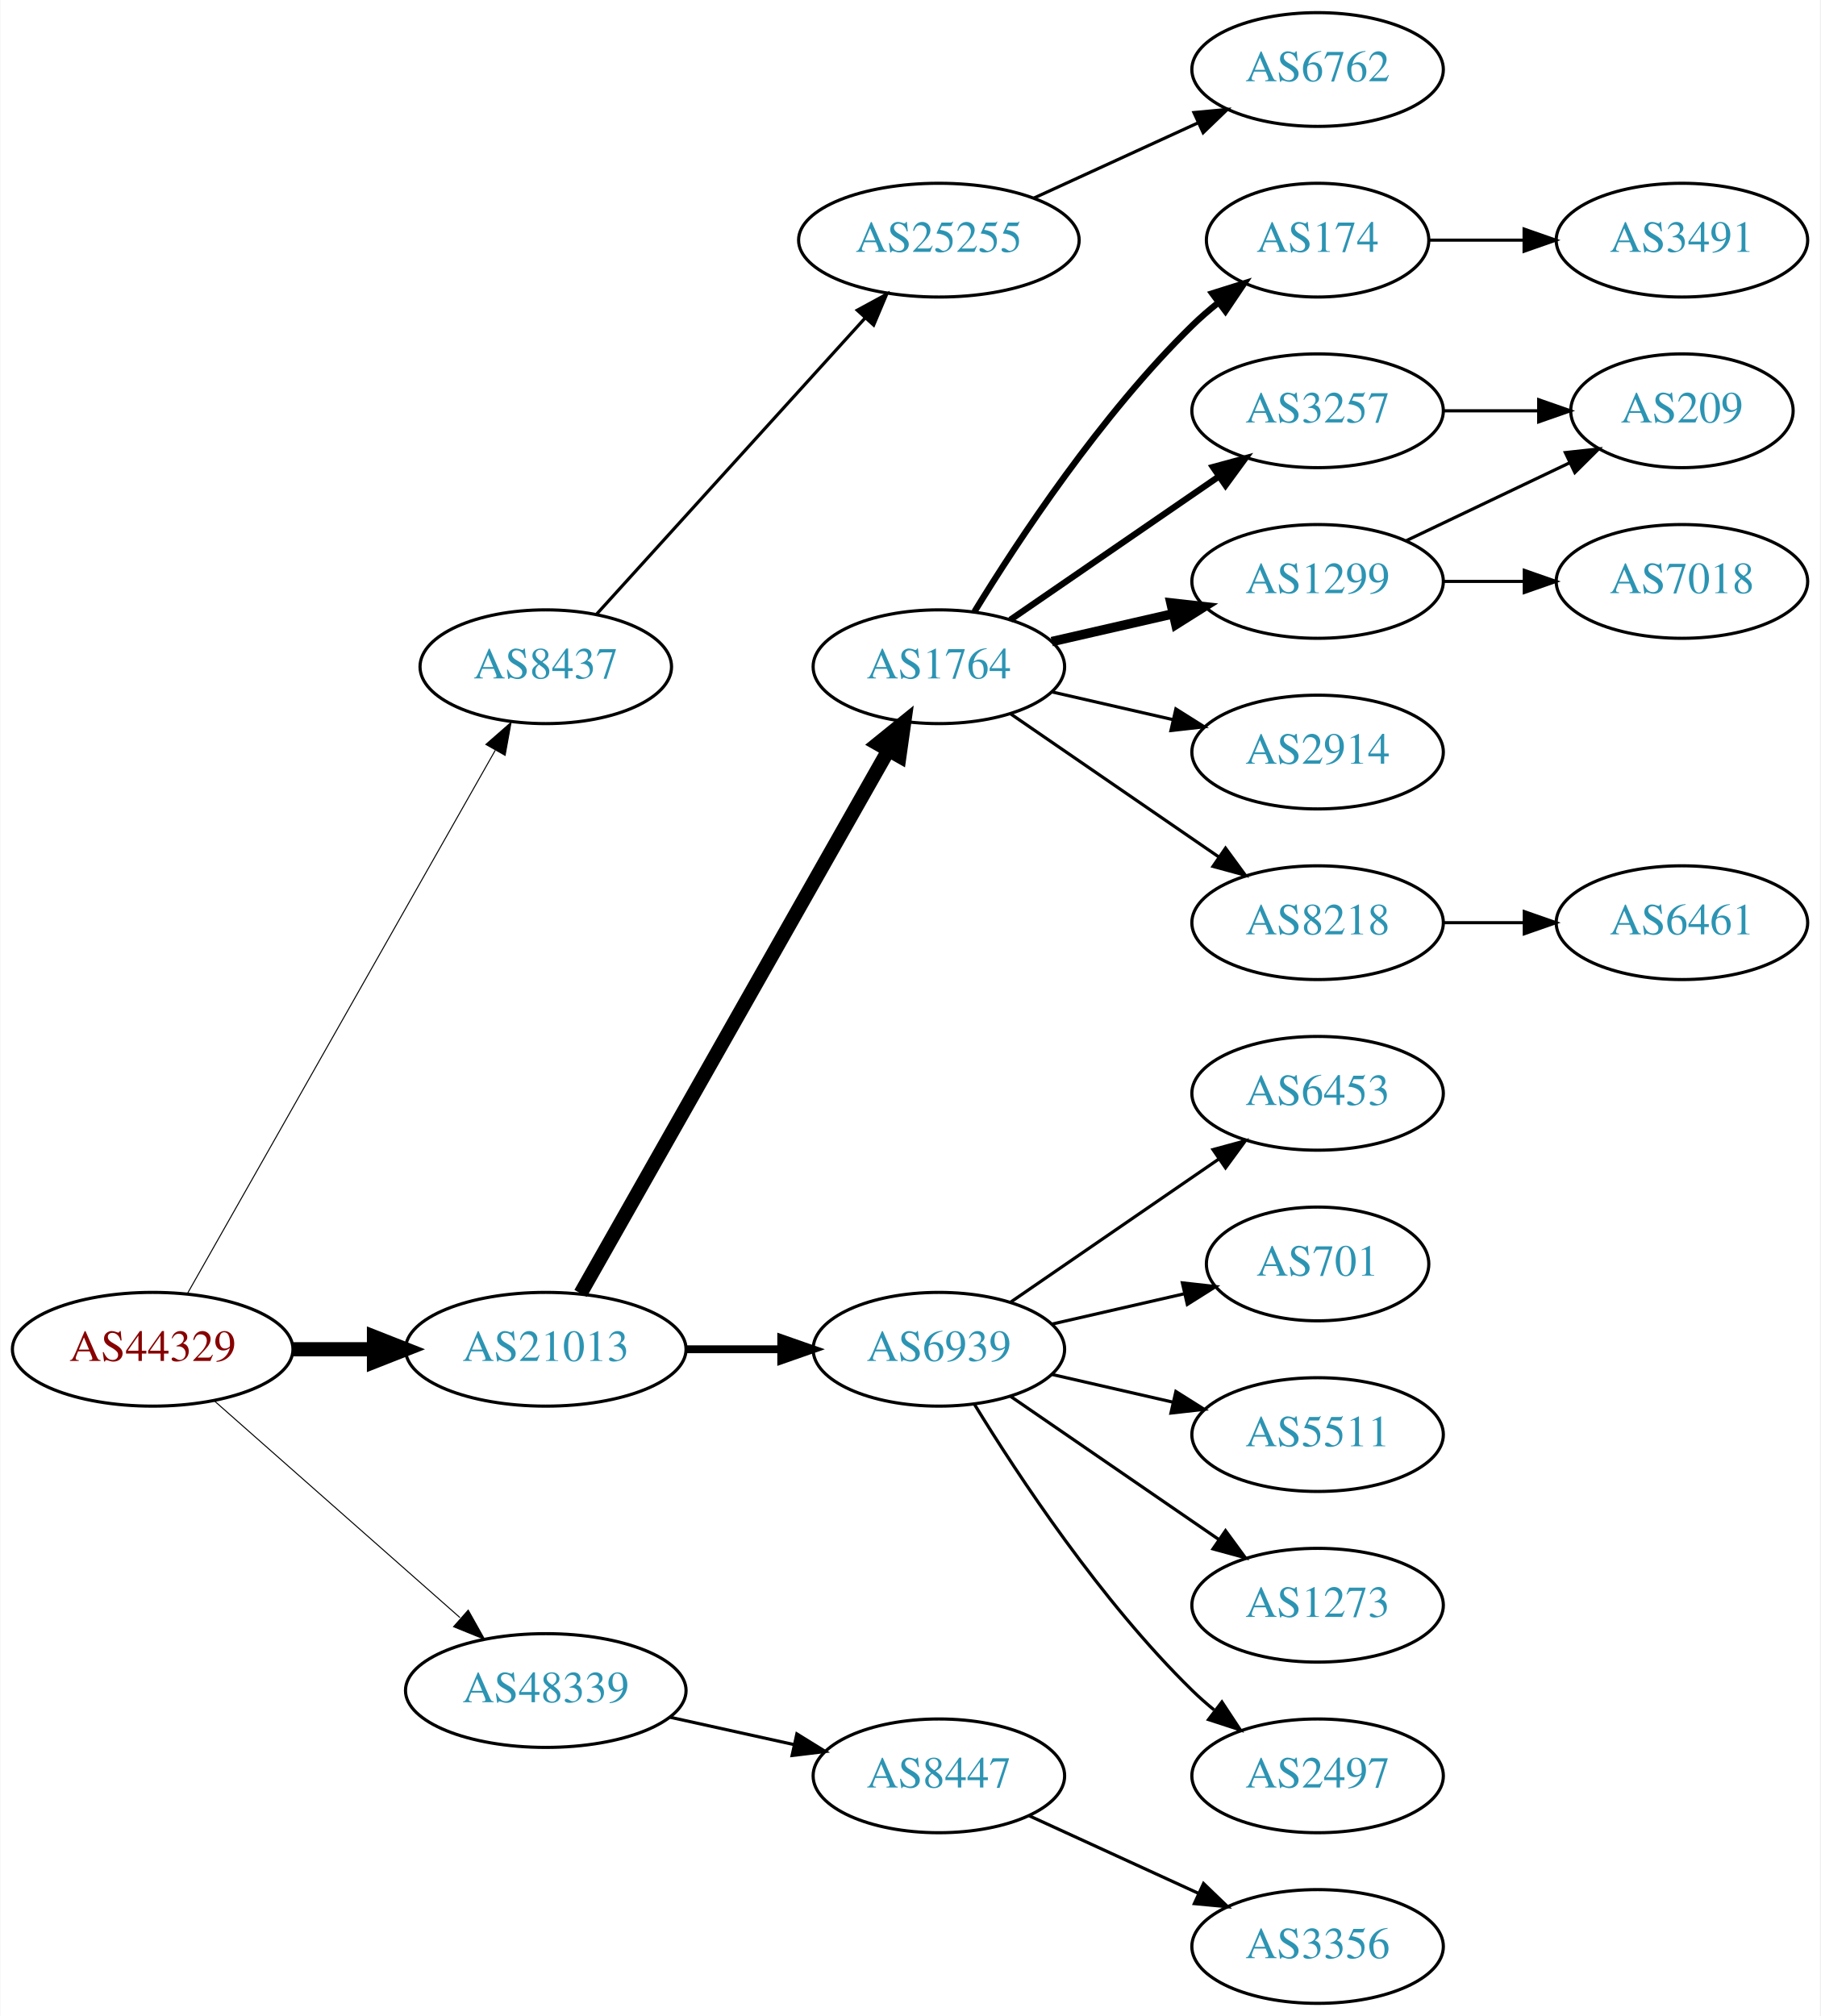
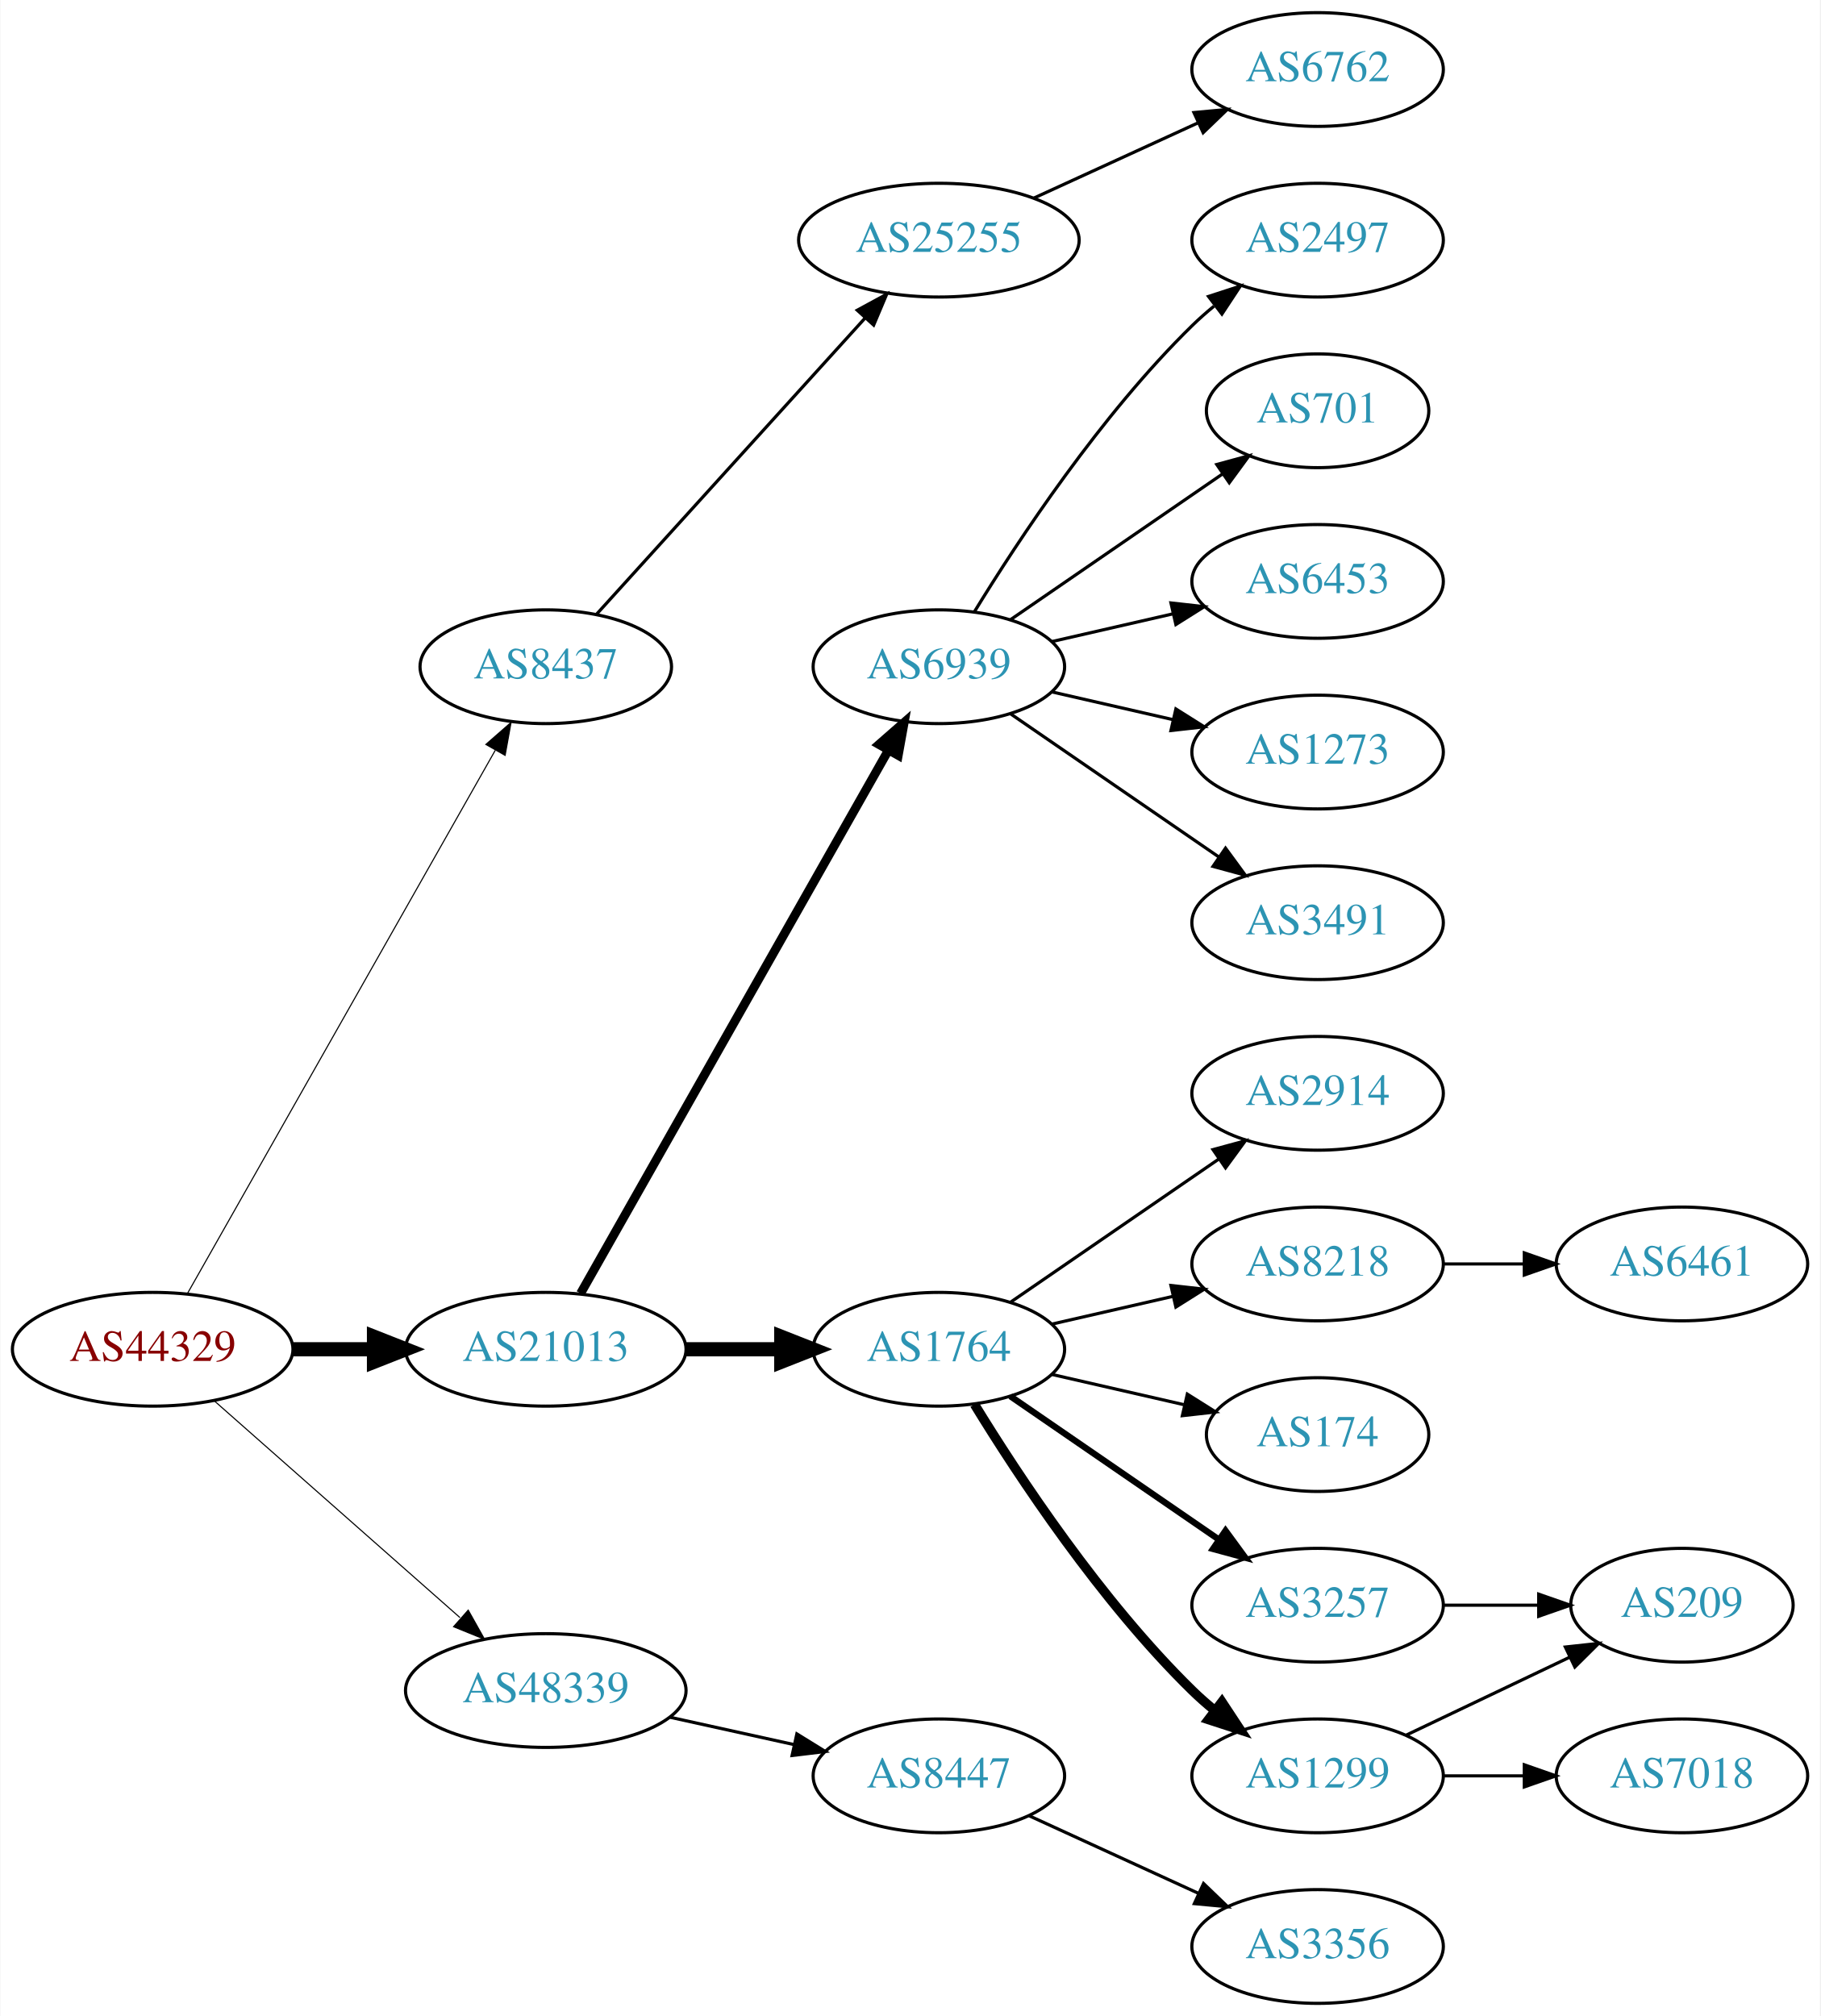
<svg xmlns="http://www.w3.org/2000/svg" xmlns:xlink="http://www.w3.org/1999/xlink" width="576pt" height="638pt" viewBox="0.00 0.00 575.76 638.00">
  <g id="graph0" class="graph" transform="scale(1 1) rotate(0) translate(4 634)">
    <polygon fill="white" stroke="none" points="-4,4 -4,-634 571.762,-634 571.762,4 -4,4" />
    <g id="node1" class="node">
      <g id="a_node1">
        <a xlink:href="/asn/44329" xlink:title="AS44329 ~ NTS Netzwerk Telekom Service AG [AT]">
          <ellipse fill="#ffffff" stroke="black" cx="44.196" cy="-207" rx="44.393" ry="18" />
          <text text-anchor="middle" x="44.196" y="-203.3" font-family="Times,serif" font-size="14.00" fill="#880000">AS44329</text>
        </a>
      </g>
    </g>
    <g id="node2" class="node">
      <g id="a_node2">
        <a xlink:href="/asn/8437" xlink:title="AS8437 ~ Hutchison Drei Austria GmbH [AT]">
          <ellipse fill="#ffffff" stroke="black" cx="168.588" cy="-423" rx="39.794" ry="18" />
          <text text-anchor="middle" x="168.588" y="-419.3" font-family="Times,serif" font-size="14.00" fill="#2c94b3">AS8437</text>
        </a>
      </g>
    </g>
    <g id="edge1" class="edge">
-       <path fill="none" stroke="black" stroke-width="0.321" d="M55.212,-224.676C76.692,-262.584 127.285,-351.873 152.606,-396.559" />
-       <polygon fill="black" stroke="black" stroke-width="0.321" points="149.631,-398.408 157.606,-405.383 155.721,-394.957 149.631,-398.408" />
+       <path fill="none" stroke="black" stroke-width="0.346" d="M55.212,-224.676C76.692,-262.584 127.285,-351.873 152.606,-396.559" />
+       <polygon fill="black" stroke="black" stroke-width="0.346" points="149.631,-398.408 157.606,-405.383 155.721,-394.957 149.631,-398.408" />
    </g>
    <g id="node3" class="node">
      <g id="a_node3">
        <a xlink:href="/asn/21013" xlink:title="AS21013 ~ Wels, AT [AT]">
          <ellipse fill="#ffffff" stroke="black" cx="168.588" cy="-207" rx="44.393" ry="18" />
          <text text-anchor="middle" x="168.588" y="-203.3" font-family="Times,serif" font-size="14.00" fill="#2c94b3">AS21013</text>
        </a>
      </g>
    </g>
    <g id="edge2" class="edge">
      <path fill="none" stroke="black" stroke-width="4.5" d="M88.692,-207C96.898,-207 105.569,-207 114.041,-207" />
      <polygon fill="black" stroke="black" stroke-width="4.5" points="114.233,-210.938 124.233,-207 114.233,-203.063 114.233,-210.938" />
    </g>
    <g id="node4" class="node">
      <g id="a_node4">
        <a xlink:href="/asn/48339" xlink:title="AS48339 ~ Raiffeisen Rechenzentrum GmbH [AT]">
          <ellipse fill="#ffffff" stroke="black" cx="168.588" cy="-99" rx="44.393" ry="18" />
          <text text-anchor="middle" x="168.588" y="-95.3" font-family="Times,serif" font-size="14.00" fill="#2c94b3">AS48339</text>
        </a>
      </g>
    </g>
    <g id="edge3" class="edge">
-       <path fill="none" stroke="black" stroke-width="0.321" d="M63.785,-190.597C84.482,-172.333 118.089,-142.678 141.434,-122.079" />
-       <polygon fill="black" stroke="black" stroke-width="0.321" points="144.043,-124.444 149.226,-115.203 139.412,-119.195 144.043,-124.444" />
+       <path fill="none" stroke="black" stroke-width="0.346" d="M63.785,-190.597C84.482,-172.333 118.089,-142.678 141.434,-122.079" />
+       <polygon fill="black" stroke="black" stroke-width="0.346" points="144.043,-124.444 149.226,-115.203 139.412,-119.195 144.043,-124.444" />
    </g>
    <g id="node5" class="node">
      <g id="a_node5">
        <a xlink:href="/asn/25255" xlink:title="AS25255 ~ ==&gt; TELE2 AUSTRIA &lt;== [AT]">
          <ellipse fill="#ffffff" stroke="black" cx="292.98" cy="-558" rx="44.393" ry="18" />
          <text text-anchor="middle" x="292.98" y="-554.3" font-family="Times,serif" font-size="14.00" fill="#2c94b3">AS25255</text>
        </a>
      </g>
    </g>
    <g id="edge4" class="edge">
      <path fill="none" stroke="black" d="M184.596,-439.554C205.86,-463.008 244.911,-506.081 269.602,-533.317" />
      <polygon fill="black" stroke="black" points="267.154,-535.827 276.464,-540.885 272.34,-531.126 267.154,-535.827" />
    </g>
    <g id="node7" class="node">
      <g id="a_node7">
-         <a xlink:href="/asn/1764" xlink:title="AS1764 ~ NEXTLAYER-AS [AT]">
+         <a xlink:href="/asn/6939" xlink:title="AS6939 ~ Hurricane Electric LLC [US]">
          <ellipse fill="#ffffff" stroke="black" cx="292.98" cy="-423" rx="39.794" ry="18" />
-           <text text-anchor="middle" x="292.98" y="-419.3" font-family="Times,serif" font-size="14.00" fill="#2c94b3">AS1764</text>
+           <text text-anchor="middle" x="292.98" y="-419.3" font-family="Times,serif" font-size="14.00" fill="#2c94b3">AS6939</text>
        </a>
      </g>
    </g>
    <g id="edge6" class="edge">
-       <path fill="none" stroke="black" stroke-width="4.5" d="M179.604,-224.676C201.084,-262.584 251.677,-351.873 276.998,-396.559" />
-       <polygon fill="black" stroke="black" stroke-width="4.5" points="273.642,-398.623 281.998,-405.383 280.494,-394.741 273.642,-398.623" />
+       <path fill="none" stroke="black" stroke-width="2.812" d="M179.604,-224.676C201.084,-262.584 251.677,-351.873 276.998,-396.559" />
+       <polygon fill="black" stroke="black" stroke-width="2.812" points="274.023,-398.408 281.998,-405.383 280.113,-394.957 274.023,-398.408" />
    </g>
    <g id="node8" class="node">
      <g id="a_node8">
-         <a xlink:href="/asn/6939" xlink:title="AS6939 ~ Hurricane Electric LLC [US]">
+         <a xlink:href="/asn/1764" xlink:title="AS1764 ~ NEXTLAYER-AS [AT]">
          <ellipse fill="#ffffff" stroke="black" cx="292.98" cy="-207" rx="39.794" ry="18" />
-           <text text-anchor="middle" x="292.98" y="-203.3" font-family="Times,serif" font-size="14.00" fill="#2c94b3">AS6939</text>
+           <text text-anchor="middle" x="292.98" y="-203.3" font-family="Times,serif" font-size="14.00" fill="#2c94b3">AS1764</text>
        </a>
      </g>
    </g>
    <g id="edge7" class="edge">
-       <path fill="none" stroke="black" stroke-width="2.5" d="M213.084,-207C222.773,-207 233.11,-207 243.002,-207" />
-       <polygon fill="black" stroke="black" stroke-width="2.5" points="243.105,-210.5 253.105,-207 243.105,-203.5 243.105,-210.5" />
-     </g>
-     <g id="node23" class="node">
-       <g id="a_node23">
+       <path fill="none" stroke="black" stroke-width="4.5" d="M213.084,-207C222.773,-207 233.11,-207 243.002,-207" />
+       <polygon fill="black" stroke="black" stroke-width="4.5" points="243.105,-210.938 253.105,-207 243.105,-203.063 243.105,-210.938" />
+     </g>
+     <g id="node22" class="node">
+       <g id="a_node22">
        <a xlink:href="/asn/8447" xlink:title="AS8447 ~ A1 Telekom Austria AG [AT]">
          <ellipse fill="#ffffff" stroke="black" cx="292.98" cy="-72" rx="39.794" ry="18" />
          <text text-anchor="middle" x="292.98" y="-68.3" font-family="Times,serif" font-size="14.00" fill="#2c94b3">AS8447</text>
        </a>
      </g>
    </g>
-     <g id="edge23" class="edge">
+     <g id="edge22" class="edge">
      <path fill="none" stroke="black" d="M207.978,-90.531C220.369,-87.798 234.216,-84.743 247.036,-81.915" />
      <polygon fill="black" stroke="black" points="248.04,-85.278 257.051,-79.706 246.532,-78.442 248.04,-85.278" />
    </g>
    <g id="node6" class="node">
      <g id="a_node6">
        <a xlink:href="/asn/6762" xlink:title="AS6762 ~ TELECOM ITALIA SPARKLE S.p.A. [IT]">
          <ellipse fill="#ffffff" stroke="black" cx="412.823" cy="-612" rx="39.794" ry="18" />
          <text text-anchor="middle" x="412.823" y="-608.3" font-family="Times,serif" font-size="14.00" fill="#2c94b3">AS6762</text>
        </a>
      </g>
    </g>
    <g id="edge5" class="edge">
      <path fill="none" stroke="black" d="M323.11,-571.348C338.721,-578.502 358.119,-587.391 374.791,-595.03" />
      <polygon fill="black" stroke="black" points="373.694,-598.378 384.243,-599.362 376.61,-592.014 373.694,-598.378" />
    </g>
    <g id="node9" class="node">
      <g id="a_node9">
-         <a xlink:href="/asn/174" xlink:title="AS174 ~ Cogent Communications [US]">
-           <ellipse fill="#ffffff" stroke="black" cx="412.823" cy="-558" rx="35.194" ry="18" />
-           <text text-anchor="middle" x="412.823" y="-554.3" font-family="Times,serif" font-size="14.00" fill="#2c94b3">AS174</text>
+         <a xlink:href="/asn/2497" xlink:title="AS2497 ~ Internet Initiative Japan Inc. [JP]">
+           <ellipse fill="#ffffff" stroke="black" cx="412.823" cy="-558" rx="39.794" ry="18" />
+           <text text-anchor="middle" x="412.823" y="-554.3" font-family="Times,serif" font-size="14.00" fill="#2c94b3">AS2497</text>
        </a>
      </g>
    </g>
    <g id="edge8" class="edge">
-       <path fill="none" stroke="black" stroke-width="2" d="M304.246,-440.44C318.055,-462.991 344.243,-502.722 373.176,-531 375.712,-533.478 378.495,-535.89 381.371,-538.188" />
-       <polygon fill="black" stroke="black" stroke-width="2" points="379.48,-541.144 389.587,-544.321 383.667,-535.535 379.48,-541.144" />
+       <path fill="none" stroke="black" d="M304.246,-440.44C318.055,-462.991 344.243,-502.722 373.176,-531 375.317,-533.092 377.634,-535.137 380.034,-537.106" />
+       <polygon fill="black" stroke="black" points="378.301,-540.185 388.375,-543.464 382.544,-534.618 378.301,-540.185" />
    </g>
    <g id="node10" class="node">
      <g id="a_node10">
-         <a xlink:href="/asn/1299" xlink:title="AS1299 ~ Telia Carrier [EU]">
-           <ellipse fill="#ffffff" stroke="black" cx="412.823" cy="-450" rx="39.794" ry="18" />
-           <text text-anchor="middle" x="412.823" y="-446.3" font-family="Times,serif" font-size="14.00" fill="#2c94b3">AS1299</text>
+         <a xlink:href="/asn/701" xlink:title="AS701 ~ UUNET [US]">
+           <ellipse fill="#ffffff" stroke="black" cx="412.823" cy="-504" rx="35.194" ry="18" />
+           <text text-anchor="middle" x="412.823" y="-500.3" font-family="Times,serif" font-size="14.00" fill="#2c94b3">AS701</text>
        </a>
      </g>
    </g>
    <g id="edge9" class="edge">
-       <path fill="none" stroke="black" stroke-width="3" d="M328.7,-430.955C340.7,-433.704 354.32,-436.825 367.013,-439.733" />
-       <polygon fill="black" stroke="black" stroke-width="3" points="366.415,-443.187 376.945,-442.009 367.979,-436.364 366.415,-443.187" />
+       <path fill="none" stroke="black" d="M315.595,-437.857C334.432,-450.805 361.912,-469.693 382.687,-483.973" />
+       <polygon fill="black" stroke="black" points="380.913,-487.001 391.136,-489.781 384.878,-481.232 380.913,-487.001" />
    </g>
    <g id="node11" class="node">
      <g id="a_node11">
-         <a xlink:href="/asn/3257" xlink:title="AS3257 ~ GTT [DE]">
-           <ellipse fill="#ffffff" stroke="black" cx="412.823" cy="-504" rx="39.794" ry="18" />
-           <text text-anchor="middle" x="412.823" y="-500.3" font-family="Times,serif" font-size="14.00" fill="#2c94b3">AS3257</text>
+         <a xlink:href="/asn/6453" xlink:title="AS6453 ~ TATA COMMUNICATIONS (AMERICA) INC [US]">
+           <ellipse fill="#ffffff" stroke="black" cx="412.823" cy="-450" rx="39.794" ry="18" />
+           <text text-anchor="middle" x="412.823" y="-446.3" font-family="Times,serif" font-size="14.00" fill="#2c94b3">AS6453</text>
        </a>
      </g>
    </g>
    <g id="edge10" class="edge">
-       <path fill="none" stroke="black" stroke-width="2" d="M315.595,-437.857C334.083,-450.565 360.897,-468.995 381.526,-483.175" />
-       <polygon fill="black" stroke="black" stroke-width="2" points="379.723,-486.183 389.947,-488.963 383.688,-480.414 379.723,-486.183" />
+       <path fill="none" stroke="black" d="M328.7,-430.955C340.7,-433.704 354.32,-436.825 367.013,-439.733" />
+       <polygon fill="black" stroke="black" points="366.415,-443.187 376.945,-442.009 367.979,-436.364 366.415,-443.187" />
    </g>
    <g id="node12" class="node">
      <g id="a_node12">
-         <a xlink:href="/asn/2914" xlink:title="AS2914 ~ NTT America, Inc. [US]">
+         <a xlink:href="/asn/1273" xlink:title="AS1273 ~ Vodafone Group PLC [EU]">
          <ellipse fill="#ffffff" stroke="black" cx="412.823" cy="-396" rx="39.794" ry="18" />
-           <text text-anchor="middle" x="412.823" y="-392.3" font-family="Times,serif" font-size="14.00" fill="#2c94b3">AS2914</text>
+           <text text-anchor="middle" x="412.823" y="-392.3" font-family="Times,serif" font-size="14.00" fill="#2c94b3">AS1273</text>
        </a>
      </g>
    </g>
    <g id="edge11" class="edge">
      <path fill="none" stroke="black" d="M328.7,-415.045C340.7,-412.296 354.32,-409.175 367.013,-406.267" />
      <polygon fill="black" stroke="black" points="367.979,-409.636 376.945,-403.991 366.415,-402.813 367.979,-409.636" />
    </g>
    <g id="node13" class="node">
      <g id="a_node13">
-         <a xlink:href="/asn/8218" xlink:title="AS8218 ~ legacy Neotelecoms [FR]">
+         <a xlink:href="/asn/3491" xlink:title="AS3491 ~ PCCW Global, Inc. [US]">
          <ellipse fill="#ffffff" stroke="black" cx="412.823" cy="-342" rx="39.794" ry="18" />
-           <text text-anchor="middle" x="412.823" y="-338.3" font-family="Times,serif" font-size="14.00" fill="#2c94b3">AS8218</text>
+           <text text-anchor="middle" x="412.823" y="-338.3" font-family="Times,serif" font-size="14.00" fill="#2c94b3">AS3491</text>
        </a>
      </g>
    </g>
    <g id="edge12" class="edge">
      <path fill="none" stroke="black" d="M315.595,-408.143C334.083,-395.435 360.897,-377.005 381.526,-362.825" />
      <polygon fill="black" stroke="black" points="383.688,-365.586 389.947,-357.037 379.723,-359.817 383.688,-365.586" />
    </g>
    <g id="node14" class="node">
      <g id="a_node14">
-         <a xlink:href="/asn/6453" xlink:title="AS6453 ~ TATA COMMUNICATIONS (AMERICA) INC [US]">
+         <a xlink:href="/asn/2914" xlink:title="AS2914 ~ NTT America, Inc. [US]">
          <ellipse fill="#ffffff" stroke="black" cx="412.823" cy="-288" rx="39.794" ry="18" />
-           <text text-anchor="middle" x="412.823" y="-284.3" font-family="Times,serif" font-size="14.00" fill="#2c94b3">AS6453</text>
+           <text text-anchor="middle" x="412.823" y="-284.3" font-family="Times,serif" font-size="14.00" fill="#2c94b3">AS2914</text>
        </a>
      </g>
    </g>
    <g id="edge13" class="edge">
      <path fill="none" stroke="black" d="M315.595,-221.857C334.083,-234.565 360.897,-252.995 381.526,-267.175" />
      <polygon fill="black" stroke="black" points="379.723,-270.183 389.947,-272.963 383.688,-264.414 379.723,-270.183" />
    </g>
    <g id="node15" class="node">
      <g id="a_node15">
-         <a xlink:href="/asn/701" xlink:title="AS701 ~ UUNET [US]">
-           <ellipse fill="#ffffff" stroke="black" cx="412.823" cy="-234" rx="35.194" ry="18" />
-           <text text-anchor="middle" x="412.823" y="-230.3" font-family="Times,serif" font-size="14.00" fill="#2c94b3">AS701</text>
+         <a xlink:href="/asn/8218" xlink:title="AS8218 ~ legacy Neotelecoms [FR]">
+           <ellipse fill="#ffffff" stroke="black" cx="412.823" cy="-234" rx="39.794" ry="18" />
+           <text text-anchor="middle" x="412.823" y="-230.3" font-family="Times,serif" font-size="14.00" fill="#2c94b3">AS8218</text>
        </a>
      </g>
    </g>
    <g id="edge14" class="edge">
-       <path fill="none" stroke="black" d="M328.7,-214.955C341.792,-217.955 356.814,-221.396 370.455,-224.522" />
-       <polygon fill="black" stroke="black" points="370.033,-228.016 380.562,-226.838 371.597,-221.193 370.033,-228.016" />
+       <path fill="none" stroke="black" d="M328.7,-214.955C340.7,-217.704 354.32,-220.825 367.013,-223.733" />
+       <polygon fill="black" stroke="black" points="366.415,-227.187 376.945,-226.009 367.979,-220.364 366.415,-227.187" />
    </g>
    <g id="node16" class="node">
      <g id="a_node16">
-         <a xlink:href="/asn/5511" xlink:title="AS5511 ~ Orange S.A. [FR]">
-           <ellipse fill="#ffffff" stroke="black" cx="412.823" cy="-180" rx="39.794" ry="18" />
-           <text text-anchor="middle" x="412.823" y="-176.3" font-family="Times,serif" font-size="14.00" fill="#2c94b3">AS5511</text>
+         <a xlink:href="/asn/174" xlink:title="AS174 ~ Cogent Communications [US]">
+           <ellipse fill="#ffffff" stroke="black" cx="412.823" cy="-180" rx="35.194" ry="18" />
+           <text text-anchor="middle" x="412.823" y="-176.3" font-family="Times,serif" font-size="14.00" fill="#2c94b3">AS174</text>
        </a>
      </g>
    </g>
    <g id="edge15" class="edge">
-       <path fill="none" stroke="black" d="M328.7,-199.045C340.7,-196.296 354.32,-193.175 367.013,-190.267" />
-       <polygon fill="black" stroke="black" points="367.979,-193.636 376.945,-187.991 366.415,-186.813 367.979,-193.636" />
+       <path fill="none" stroke="black" d="M328.7,-199.045C341.792,-196.045 356.814,-192.604 370.455,-189.478" />
+       <polygon fill="black" stroke="black" points="371.597,-192.807 380.562,-187.162 370.033,-185.984 371.597,-192.807" />
    </g>
    <g id="node17" class="node">
      <g id="a_node17">
-         <a xlink:href="/asn/1273" xlink:title="AS1273 ~ Vodafone Group PLC [EU]">
-           <ellipse fill="#ffffff" stroke="black" cx="412.823" cy="-126" rx="39.794" ry="18" />
-           <text text-anchor="middle" x="412.823" y="-122.3" font-family="Times,serif" font-size="14.00" fill="#2c94b3">AS1273</text>
+         <a xlink:href="/asn/1299" xlink:title="AS1299 ~ Telia Carrier [EU]">
+           <ellipse fill="#ffffff" stroke="black" cx="412.823" cy="-72" rx="39.794" ry="18" />
+           <text text-anchor="middle" x="412.823" y="-68.3" font-family="Times,serif" font-size="14.00" fill="#2c94b3">AS1299</text>
        </a>
      </g>
    </g>
    <g id="edge16" class="edge">
-       <path fill="none" stroke="black" d="M315.595,-192.143C334.083,-179.435 360.897,-161.005 381.526,-146.825" />
-       <polygon fill="black" stroke="black" points="383.688,-149.586 389.947,-141.037 379.723,-143.817 383.688,-149.586" />
+       <path fill="none" stroke="black" stroke-width="3" d="M304.246,-189.56C318.055,-167.009 344.243,-127.278 373.176,-99 375.317,-96.908 377.634,-94.863 380.034,-92.894" />
+       <polygon fill="black" stroke="black" stroke-width="3" points="382.544,-95.382 388.375,-86.536 378.301,-89.815 382.544,-95.382" />
    </g>
    <g id="node18" class="node">
      <g id="a_node18">
-         <a xlink:href="/asn/2497" xlink:title="AS2497 ~ Internet Initiative Japan Inc. [JP]">
-           <ellipse fill="#ffffff" stroke="black" cx="412.823" cy="-72" rx="39.794" ry="18" />
-           <text text-anchor="middle" x="412.823" y="-68.3" font-family="Times,serif" font-size="14.00" fill="#2c94b3">AS2497</text>
+         <a xlink:href="/asn/3257" xlink:title="AS3257 ~ GTT [DE]">
+           <ellipse fill="#ffffff" stroke="black" cx="412.823" cy="-126" rx="39.794" ry="18" />
+           <text text-anchor="middle" x="412.823" y="-122.3" font-family="Times,serif" font-size="14.00" fill="#2c94b3">AS3257</text>
        </a>
      </g>
    </g>
    <g id="edge17" class="edge">
-       <path fill="none" stroke="black" d="M304.246,-189.56C318.055,-167.009 344.243,-127.278 373.176,-99 375.317,-96.908 377.634,-94.863 380.034,-92.894" />
-       <polygon fill="black" stroke="black" points="382.544,-95.382 388.375,-86.536 378.301,-89.815 382.544,-95.382" />
-     </g>
-     <g id="node22" class="node">
-       <g id="a_node22">
-         <a xlink:href="/asn/3491" xlink:title="AS3491 ~ PCCW Global, Inc. [US]">
-           <ellipse fill="#ffffff" stroke="black" cx="528.116" cy="-558" rx="39.794" ry="18" />
-           <text text-anchor="middle" x="528.116" y="-554.3" font-family="Times,serif" font-size="14.00" fill="#2c94b3">AS3491</text>
-         </a>
-       </g>
-     </g>
-     <g id="edge22" class="edge">
-       <path fill="none" stroke="black" d="M448.122,-558C457.499,-558 467.85,-558 477.884,-558" />
-       <polygon fill="black" stroke="black" points="478.173,-561.5 488.173,-558 478.173,-554.5 478.173,-561.5" />
+       <path fill="none" stroke="black" stroke-width="2" d="M315.595,-192.143C334.083,-179.435 360.897,-161.005 381.526,-146.825" />
+       <polygon fill="black" stroke="black" stroke-width="2" points="383.688,-149.586 389.947,-141.037 379.723,-143.817 383.688,-149.586" />
    </g>
    <g id="node19" class="node">
      <g id="a_node19">
-         <a xlink:href="/asn/209" xlink:title="AS209 ~ CenturyLink Communications, LLC [US]">
-           <ellipse fill="#ffffff" stroke="black" cx="528.116" cy="-504" rx="35.194" ry="18" />
-           <text text-anchor="middle" x="528.116" y="-500.3" font-family="Times,serif" font-size="14.00" fill="#2c94b3">AS209</text>
+         <a xlink:href="/asn/6461" xlink:title="AS6461 ~ Zayo Bandwidth [US]">
+           <ellipse fill="#ffffff" stroke="black" cx="528.116" cy="-234" rx="39.794" ry="18" />
+           <text text-anchor="middle" x="528.116" y="-230.3" font-family="Times,serif" font-size="14.00" fill="#2c94b3">AS6461</text>
        </a>
      </g>
    </g>
    <g id="edge18" class="edge">
-       <path fill="none" stroke="black" d="M440.959,-462.934C456.391,-470.29 475.877,-479.577 492.412,-487.459" />
-       <polygon fill="black" stroke="black" points="491.221,-490.768 501.754,-491.911 494.232,-484.449 491.221,-490.768" />
+       <path fill="none" stroke="black" d="M452.495,-234C460.698,-234 469.462,-234 477.994,-234" />
+       <polygon fill="black" stroke="black" points="478.233,-237.5 488.233,-234 478.233,-230.5 478.233,-237.5" />
    </g>
    <g id="node20" class="node">
      <g id="a_node20">
-         <a xlink:href="/asn/7018" xlink:title="AS7018 ~ AT&amp;T Services, Inc. [US]">
-           <ellipse fill="#ffffff" stroke="black" cx="528.116" cy="-450" rx="39.794" ry="18" />
-           <text text-anchor="middle" x="528.116" y="-446.3" font-family="Times,serif" font-size="14.00" fill="#2c94b3">AS7018</text>
+         <a xlink:href="/asn/209" xlink:title="AS209 ~ CenturyLink Communications, LLC [US]">
+           <ellipse fill="#ffffff" stroke="black" cx="528.116" cy="-126" rx="35.194" ry="18" />
+           <text text-anchor="middle" x="528.116" y="-122.3" font-family="Times,serif" font-size="14.00" fill="#2c94b3">AS209</text>
        </a>
      </g>
    </g>
    <g id="edge19" class="edge">
-       <path fill="none" stroke="black" d="M452.495,-450C460.698,-450 469.462,-450 477.994,-450" />
-       <polygon fill="black" stroke="black" points="478.233,-453.5 488.233,-450 478.233,-446.5 478.233,-453.5" />
-     </g>
-     <g id="edge20" class="edge">
-       <path fill="none" stroke="black" d="M452.495,-504C462.201,-504 472.691,-504 482.654,-504" />
-       <polygon fill="black" stroke="black" points="482.79,-507.5 492.79,-504 482.79,-500.5 482.79,-507.5" />
+       <path fill="none" stroke="black" d="M440.959,-84.934C456.391,-92.29 475.877,-101.577 492.412,-109.459" />
+       <polygon fill="black" stroke="black" points="491.221,-112.768 501.754,-113.911 494.232,-106.449 491.221,-112.768" />
    </g>
    <g id="node21" class="node">
      <g id="a_node21">
-         <a xlink:href="/asn/6461" xlink:title="AS6461 ~ Zayo Bandwidth [US]">
-           <ellipse fill="#ffffff" stroke="black" cx="528.116" cy="-342" rx="39.794" ry="18" />
-           <text text-anchor="middle" x="528.116" y="-338.3" font-family="Times,serif" font-size="14.00" fill="#2c94b3">AS6461</text>
-         </a>
-       </g>
+         <a xlink:href="/asn/7018" xlink:title="AS7018 ~ AT&amp;T Services, Inc. [US]">
+           <ellipse fill="#ffffff" stroke="black" cx="528.116" cy="-72" rx="39.794" ry="18" />
+           <text text-anchor="middle" x="528.116" y="-68.3" font-family="Times,serif" font-size="14.00" fill="#2c94b3">AS7018</text>
+         </a>
+       </g>
+     </g>
+     <g id="edge20" class="edge">
+       <path fill="none" stroke="black" d="M452.495,-72C460.698,-72 469.462,-72 477.994,-72" />
+       <polygon fill="black" stroke="black" points="478.233,-75.5 488.233,-72 478.233,-68.5 478.233,-75.5" />
    </g>
    <g id="edge21" class="edge">
-       <path fill="none" stroke="black" d="M452.495,-342C460.698,-342 469.462,-342 477.994,-342" />
-       <polygon fill="black" stroke="black" points="478.233,-345.5 488.233,-342 478.233,-338.5 478.233,-345.5" />
-     </g>
-     <g id="node24" class="node">
-       <g id="a_node24">
+       <path fill="none" stroke="black" d="M452.495,-126C462.201,-126 472.691,-126 482.654,-126" />
+       <polygon fill="black" stroke="black" points="482.79,-129.5 492.79,-126 482.79,-122.5 482.79,-129.5" />
+     </g>
+     <g id="node23" class="node">
+       <g id="a_node23">
        <a xlink:href="/asn/3356" xlink:title="AS3356 ~ Level 3 Parent, LLC [US]">
          <ellipse fill="#ffffff" stroke="black" cx="412.823" cy="-18" rx="39.794" ry="18" />
          <text text-anchor="middle" x="412.823" y="-14.3" font-family="Times,serif" font-size="14.00" fill="#2c94b3">AS3356</text>
        </a>
      </g>
    </g>
-     <g id="edge24" class="edge">
+     <g id="edge23" class="edge">
      <path fill="none" stroke="black" d="M321.609,-59.339C337.566,-52.027 357.837,-42.739 375.119,-34.819" />
      <polygon fill="black" stroke="black" points="376.734,-37.929 384.367,-30.581 373.818,-31.565 376.734,-37.929" />
    </g>
  </g>
</svg>
